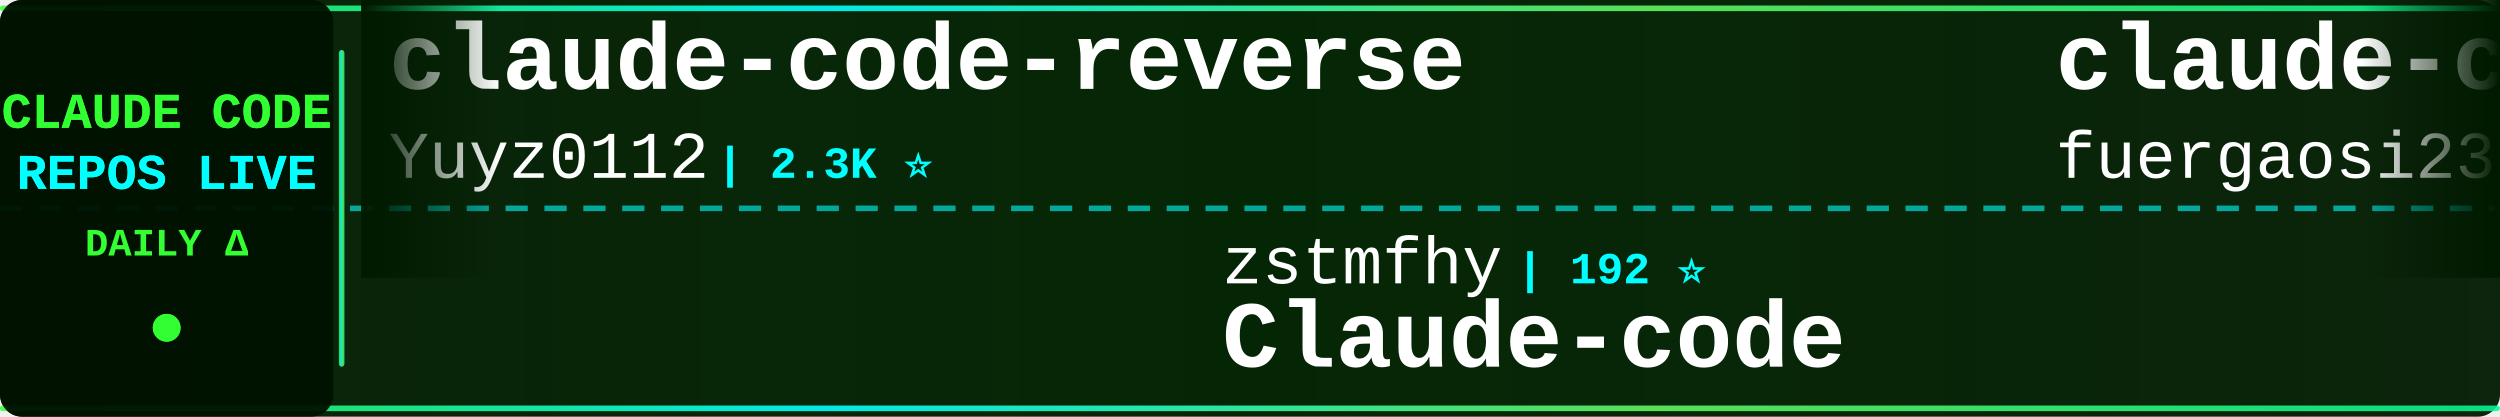
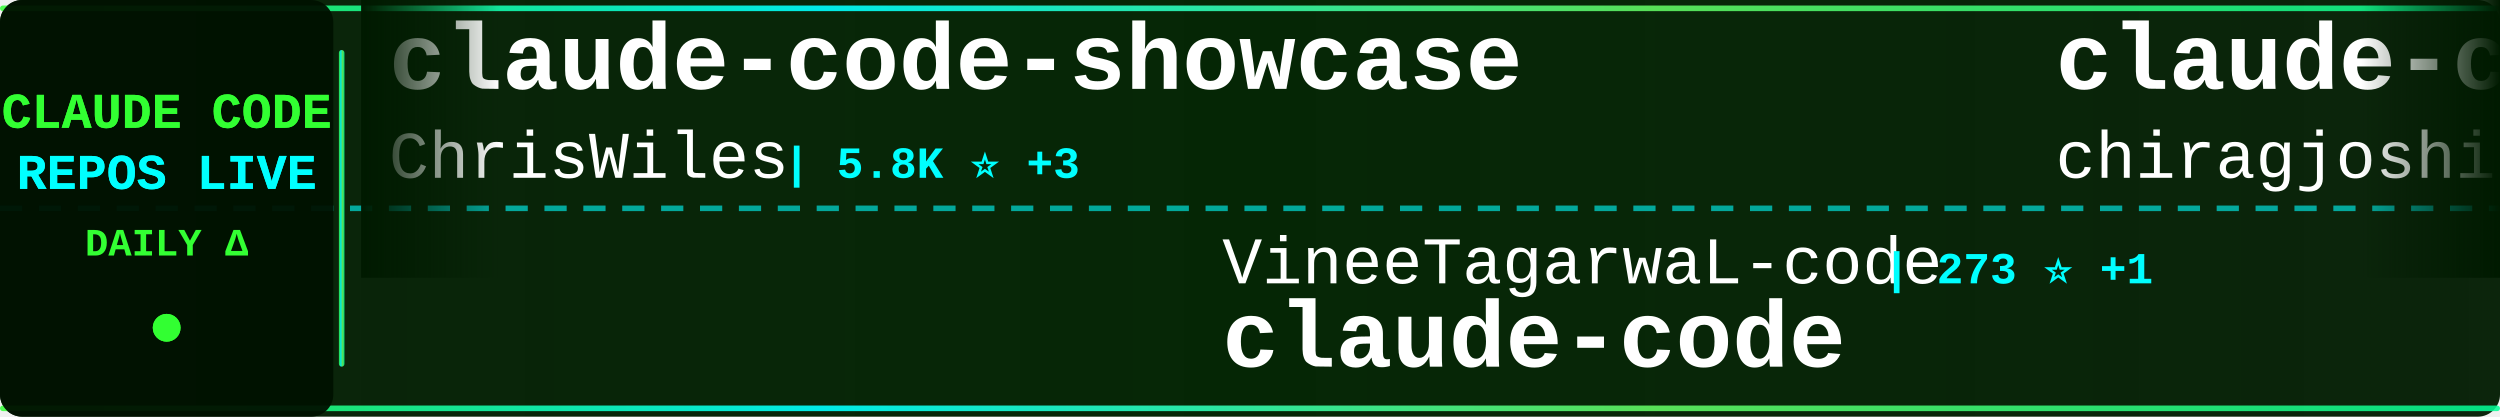
<svg xmlns="http://www.w3.org/2000/svg" width="900" height="150">
  <defs>
    <linearGradient id="tickerBg" x1="0%" y1="0%" x2="100%" y2="0%">
      <stop offset="0%" style="stop-color:#001a00;stop-opacity:0.95" />
      <stop offset="50%" style="stop-color:#002200;stop-opacity:0.98" />
      <stop offset="100%" style="stop-color:#001a00;stop-opacity:0.95" />
    </linearGradient>
    <linearGradient id="borderGrad" x1="0%" y1="0%" x2="100%" y2="0%">
      <stop offset="0%" style="stop-color:#33ff33;stop-opacity:0.85">
        <animate attributeName="stop-opacity" values="0.85;1;0.85" dur="2s" repeatCount="indefinite" />
      </stop>
      <stop offset="33%" style="stop-color:#00ffff;stop-opacity:0.9">
        <animate attributeName="stop-opacity" values="0.9;1;0.9" dur="2.2s" repeatCount="indefinite" />
      </stop>
      <stop offset="66%" style="stop-color:#66ff66;stop-opacity:0.85">
        <animate attributeName="stop-opacity" values="0.85;1;0.85" dur="1.8s" repeatCount="indefinite" />
      </stop>
      <stop offset="100%" style="stop-color:#00ff99;stop-opacity:0.85">
        <animate attributeName="stop-opacity" values="0.85;1;0.85" dur="2s" repeatCount="indefinite" />
      </stop>
    </linearGradient>
    <filter id="textGlow">
      <feGaussianBlur stdDeviation="0.1" result="coloredBlur" />
      <feMerge>
        <feMergeNode in="coloredBlur" />
        <feMergeNode in="SourceGraphic" />
      </feMerge>
    </filter>
    <filter id="metricGlow">
      <feGaussianBlur stdDeviation="0.2" result="coloredBlur" />
      <feMerge>
        <feMergeNode in="coloredBlur" />
        <feMergeNode in="SourceGraphic" />
      </feMerge>
    </filter>
    <linearGradient id="leftFade" x1="0%" y1="0%" x2="100%" y2="0%">
      <stop offset="0%" style="stop-color:#001a00;stop-opacity:1" />
      <stop offset="100%" style="stop-color:#001a00;stop-opacity:0" />
    </linearGradient>
    <linearGradient id="rightFade" x1="0%" y1="0%" x2="100%" y2="0%">
      <stop offset="0%" style="stop-color:#001a00;stop-opacity:0" />
      <stop offset="100%" style="stop-color:#001a00;stop-opacity:1" />
    </linearGradient>
  </defs>
  <rect width="900" height="150" fill="url(#tickerBg)" rx="8" />
  <rect x="0" y="2" width="900" height="2" fill="url(#borderGrad)" rx="1" />
  <rect x="0" y="146" width="900" height="2" fill="url(#borderGrad)" rx="1" />
  <line x1="0" y1="75" x2="900" y2="75" stroke="#00ffff" stroke-width="2" stroke-dasharray="8 6" opacity="0.6" />
  <rect x="0" y="0" width="120" height="150" fill="#001100" opacity="0.95" rx="8" />
  <text x="60" y="46" font-family="'Courier New', monospace" font-size="18" font-weight="bold" fill="#33ff33" text-anchor="middle" filter="url(#textGlow)">
    CLAUDE CODE
  </text>
  <text x="60" y="68" font-family="'Courier New', monospace" font-size="18" font-weight="bold" fill="#00ffff" text-anchor="middle" filter="url(#textGlow)">
    REPOS LIVE
  </text>
  <text x="60" y="92" font-family="'Courier New', monospace" font-size="14" font-weight="bold" fill="#33ff33" text-anchor="middle">
    DAILY Δ
  </text>
  <circle cx="60" cy="118" r="5" fill="#33ff33" filter="url(#metricGlow)">
    <animate attributeName="r" values="4;6;4" dur="1.5s" repeatCount="indefinite" />
    <animate attributeName="opacity" values="0.6;1;0.6" dur="1.5s" repeatCount="indefinite" />
  </circle>
  <rect x="122" y="18" width="2" height="114" fill="url(#borderGrad)" rx="1" />
  <clipPath id="tickerClip">
    <rect x="130" y="0" width="770" height="150" />
  </clipPath>
  <g clip-path="url(#tickerClip)">
    <g id="tickerItems">
      <animateTransform attributeName="transform" attributeType="XML" type="translate" from="0 0" to="-3000 0" dur="54s" repeatCount="indefinite" />
      <g transform="translate(0, 0)">
-         <text x="140" y="32" font-family="'Courier New', monospace" font-size="34" font-weight="bold" fill="#ffffff">claude-code-reverse</text>
-         <text x="140" y="64" font-family="'Courier New', monospace" font-size="24" font-weight="normal" fill="#ffffff" opacity="1.0">Yuyz0112</text>
-         <text x="258" y="64" font-family="'Courier New', monospace" font-size="16" font-weight="bold" fill="#00ffff"> | 2.3K ⭐</text>
+         <text x="140" y="32" font-family="'Courier New', monospace" font-size="34" font-weight="bold" fill="#ffffff">claude-code-showcase</text>
+         <text x="140" y="64" font-family="'Courier New', monospace" font-size="24" font-weight="normal" fill="#ffffff" opacity="1.0">ChrisWiles</text>
+         <text x="282" y="64" font-family="'Courier New', monospace" font-size="16" font-weight="bold" fill="#00ffff"> | 5.8K ⭐ +3</text>
      </g>
      <g transform="translate(300, 0)">
-         <text x="140" y="102" font-family="'Courier New', monospace" font-size="24" font-weight="normal" fill="#ffffff" opacity="1.0">zstmfhy</text>
-         <text x="246" y="102" font-family="'Courier New', monospace" font-size="16" font-weight="bold" fill="#00ffff"> | 192 ⭐</text>
-         <text x="140" y="132" font-family="'Courier New', monospace" font-size="34" font-weight="bold" fill="#ffffff">Claude-code</text>
+         <text x="140" y="102" font-family="'Courier New', monospace" font-size="24" font-weight="normal" fill="#ffffff" opacity="1.0">VineeTagarwaL-code</text>
+         <text x="378" y="102" font-family="'Courier New', monospace" font-size="16" font-weight="bold" fill="#00ffff"> | 273 ⭐ +1</text>
+         <text x="140" y="132" font-family="'Courier New', monospace" font-size="34" font-weight="bold" fill="#ffffff">claude-code</text>
      </g>
      <g transform="translate(600, 0)">
-         <text x="140" y="32" font-family="'Courier New', monospace" font-size="34" font-weight="bold" fill="#ffffff">claude-code-proxy</text>
-         <text x="140" y="64" font-family="'Courier New', monospace" font-size="24" font-weight="normal" fill="#ffffff" opacity="1.0">fuergaosi233</text>
-         <text x="306" y="64" font-family="'Courier New', monospace" font-size="16" font-weight="bold" fill="#00ffff"> | 2.4K ⭐ +5</text>
+         <text x="140" y="32" font-family="'Courier New', monospace" font-size="34" font-weight="bold" fill="#ffffff">claude-code</text>
+         <text x="140" y="64" font-family="'Courier New', monospace" font-size="24" font-weight="normal" fill="#ffffff" opacity="1.0">chiragjoshi12</text>
+         <text x="318" y="64" font-family="'Courier New', monospace" font-size="16" font-weight="bold" fill="#00ffff"> | 188 ⭐ +1</text>
      </g>
      <g transform="translate(900, 0)">
-         <text x="140" y="102" font-family="'Courier New', monospace" font-size="24" font-weight="normal" fill="#ffffff" opacity="1.0">darcyegb</text>
-         <text x="258" y="102" font-family="'Courier New', monospace" font-size="16" font-weight="bold" fill="#00ffff"> | 662 ⭐ +1</text>
-         <text x="140" y="132" font-family="'Courier New', monospace" font-size="34" font-weight="bold" fill="#ffffff">ClaudeCodeAgents</text>
+         <text x="140" y="102" font-family="'Courier New', monospace" font-size="24" font-weight="normal" fill="#ffffff" opacity="1.0">edmund-io</text>
+         <text x="270" y="102" font-family="'Courier New', monospace" font-size="16" font-weight="bold" fill="#00ffff"> | 1.4K ⭐ +2</text>
+         <text x="140" y="132" font-family="'Courier New', monospace" font-size="34" font-weight="bold" fill="#ffffff">edmunds-claude-code</text>
      </g>
      <g transform="translate(1200, 0)">
-         <text x="140" y="32" font-family="'Courier New', monospace" font-size="34" font-weight="bold" fill="#ffffff">claude-code-book</text>
-         <text x="140" y="64" font-family="'Courier New', monospace" font-size="24" font-weight="normal" fill="#ffffff" opacity="1.0">lintsinghua</text>
-         <text x="294" y="64" font-family="'Courier New', monospace" font-size="16" font-weight="bold" fill="#00ffff"> | 2.8K ⭐ +19</text>
+         <text x="140" y="32" font-family="'Courier New', monospace" font-size="34" font-weight="bold" fill="#ffffff">claude-code</text>
+         <text x="140" y="64" font-family="'Courier New', monospace" font-size="24" font-weight="normal" fill="#ffffff" opacity="1.0">T-Lab-CUHKSZ</text>
+         <text x="306" y="64" font-family="'Courier New', monospace" font-size="16" font-weight="bold" fill="#00ffff"> | 287 ⭐</text>
      </g>
      <g transform="translate(1500, 0)">
-         <text x="140" y="102" font-family="'Courier New', monospace" font-size="24" font-weight="normal" fill="#ffffff" opacity="1.0">ding113</text>
-         <text x="246" y="102" font-family="'Courier New', monospace" font-size="16" font-weight="bold" fill="#00ffff"> | 2.5K ⭐ +32</text>
-         <text x="140" y="132" font-family="'Courier New', monospace" font-size="34" font-weight="bold" fill="#ffffff">claude-code-hub</text>
+         <text x="140" y="102" font-family="'Courier New', monospace" font-size="24" font-weight="normal" fill="#ffffff" opacity="1.0">wshobson</text>
+         <text x="258" y="102" font-family="'Courier New', monospace" font-size="16" font-weight="bold" fill="#00ffff"> | 33.8K ⭐ +56</text>
+         <text x="140" y="132" font-family="'Courier New', monospace" font-size="34" font-weight="bold" fill="#ffffff">agents</text>
      </g>
      <g transform="translate(1800, 0)">
-         <text x="140" y="32" font-family="'Courier New', monospace" font-size="34" font-weight="bold" fill="#ffffff">claude-coder</text>
-         <text x="140" y="64" font-family="'Courier New', monospace" font-size="24" font-weight="normal" fill="#ffffff" opacity="1.0">kodu-ai</text>
-         <text x="246" y="64" font-family="'Courier New', monospace" font-size="16" font-weight="bold" fill="#00ffff"> | 5.3K ⭐</text>
+         <text x="140" y="32" font-family="'Courier New', monospace" font-size="34" font-weight="bold" fill="#ffffff">claude-code-source</text>
+         <text x="140" y="64" font-family="'Courier New', monospace" font-size="24" font-weight="normal" fill="#ffffff" opacity="1.0">AprilNEA</text>
+         <text x="258" y="64" font-family="'Courier New', monospace" font-size="16" font-weight="bold" fill="#00ffff"> | 372 ⭐</text>
      </g>
      <g transform="translate(2100, 0)">
-         <text x="140" y="102" font-family="'Courier New', monospace" font-size="24" font-weight="normal" fill="#ffffff" opacity="1.0">andrew-kramer-inno</text>
-         <text x="378" y="102" font-family="'Courier New', monospace" font-size="16" font-weight="bold" fill="#00ffff"> | 573 ⭐</text>
-         <text x="140" y="132" font-family="'Courier New', monospace" font-size="34" font-weight="bold" fill="#ffffff">claude-code-source-build</text>
+         <text x="140" y="102" font-family="'Courier New', monospace" font-size="24" font-weight="normal" fill="#ffffff" opacity="1.0">fuergaosi233</text>
+         <text x="306" y="102" font-family="'Courier New', monospace" font-size="16" font-weight="bold" fill="#00ffff"> | 2.4K ⭐ +6</text>
+         <text x="140" y="132" font-family="'Courier New', monospace" font-size="34" font-weight="bold" fill="#ffffff">claude-code-proxy</text>
      </g>
      <g transform="translate(2400, 0)">
-         <text x="140" y="32" font-family="'Courier New', monospace" font-size="34" font-weight="bold" fill="#ffffff">claude-code</text>
-         <text x="140" y="64" font-family="'Courier New', monospace" font-size="24" font-weight="normal" fill="#ffffff" opacity="1.0">codeaashu</text>
-         <text x="270" y="64" font-family="'Courier New', monospace" font-size="16" font-weight="bold" fill="#00ffff"> | 2.2K ⭐ +31</text>
+         <text x="140" y="32" font-family="'Courier New', monospace" font-size="34" font-weight="bold" fill="#ffffff">claude-code-guide</text>
+         <text x="140" y="64" font-family="'Courier New', monospace" font-size="24" font-weight="normal" fill="#ffffff" opacity="1.0">Cranot</text>
+         <text x="234" y="64" font-family="'Courier New', monospace" font-size="16" font-weight="bold" fill="#00ffff"> | 2.6K ⭐ +2</text>
      </g>
      <g transform="translate(2700, 0)">
-         <text x="140" y="102" font-family="'Courier New', monospace" font-size="24" font-weight="normal" fill="#ffffff" opacity="1.0">ghuntley</text>
-         <text x="258" y="102" font-family="'Courier New', monospace" font-size="16" font-weight="bold" fill="#00ffff"> | 972 ⭐</text>
-         <text x="140" y="132" font-family="'Courier New', monospace" font-size="34" font-weight="bold" fill="#ffffff">claude-code-source-code-...</text>
+         <text x="140" y="102" font-family="'Courier New', monospace" font-size="24" font-weight="normal" fill="#ffffff" opacity="1.0">eyaltoledano</text>
+         <text x="306" y="102" font-family="'Courier New', monospace" font-size="16" font-weight="bold" fill="#00ffff"> | 26.6K ⭐ +9</text>
+         <text x="140" y="132" font-family="'Courier New', monospace" font-size="34" font-weight="bold" fill="#ffffff">claude-task-master</text>
      </g>
      <g transform="translate(3000, 0)">
-         <text x="140" y="32" font-family="'Courier New', monospace" font-size="34" font-weight="bold" fill="#ffffff">claude-code-reverse</text>
-         <text x="140" y="64" font-family="'Courier New', monospace" font-size="24" font-weight="normal" fill="#ffffff" opacity="1.0">Yuyz0112</text>
-         <text x="258" y="64" font-family="'Courier New', monospace" font-size="16" font-weight="bold" fill="#00ffff"> | 2.3K ⭐</text>
+         <text x="140" y="32" font-family="'Courier New', monospace" font-size="34" font-weight="bold" fill="#ffffff">claude-code-showcase</text>
+         <text x="140" y="64" font-family="'Courier New', monospace" font-size="24" font-weight="normal" fill="#ffffff" opacity="1.0">ChrisWiles</text>
+         <text x="282" y="64" font-family="'Courier New', monospace" font-size="16" font-weight="bold" fill="#00ffff"> | 5.8K ⭐ +3</text>
      </g>
      <g transform="translate(3300, 0)">
-         <text x="140" y="102" font-family="'Courier New', monospace" font-size="24" font-weight="normal" fill="#ffffff" opacity="1.0">zstmfhy</text>
-         <text x="246" y="102" font-family="'Courier New', monospace" font-size="16" font-weight="bold" fill="#00ffff"> | 192 ⭐</text>
-         <text x="140" y="132" font-family="'Courier New', monospace" font-size="34" font-weight="bold" fill="#ffffff">Claude-code</text>
+         <text x="140" y="102" font-family="'Courier New', monospace" font-size="24" font-weight="normal" fill="#ffffff" opacity="1.0">VineeTagarwaL-code</text>
+         <text x="378" y="102" font-family="'Courier New', monospace" font-size="16" font-weight="bold" fill="#00ffff"> | 273 ⭐ +1</text>
+         <text x="140" y="132" font-family="'Courier New', monospace" font-size="34" font-weight="bold" fill="#ffffff">claude-code</text>
      </g>
      <g transform="translate(3600, 0)">
-         <text x="140" y="32" font-family="'Courier New', monospace" font-size="34" font-weight="bold" fill="#ffffff">claude-code-proxy</text>
-         <text x="140" y="64" font-family="'Courier New', monospace" font-size="24" font-weight="normal" fill="#ffffff" opacity="1.0">fuergaosi233</text>
-         <text x="306" y="64" font-family="'Courier New', monospace" font-size="16" font-weight="bold" fill="#00ffff"> | 2.4K ⭐ +5</text>
+         <text x="140" y="32" font-family="'Courier New', monospace" font-size="34" font-weight="bold" fill="#ffffff">claude-code</text>
+         <text x="140" y="64" font-family="'Courier New', monospace" font-size="24" font-weight="normal" fill="#ffffff" opacity="1.0">chiragjoshi12</text>
+         <text x="318" y="64" font-family="'Courier New', monospace" font-size="16" font-weight="bold" fill="#00ffff"> | 188 ⭐ +1</text>
      </g>
      <g transform="translate(3900, 0)">
-         <text x="140" y="102" font-family="'Courier New', monospace" font-size="24" font-weight="normal" fill="#ffffff" opacity="1.0">darcyegb</text>
-         <text x="258" y="102" font-family="'Courier New', monospace" font-size="16" font-weight="bold" fill="#00ffff"> | 662 ⭐ +1</text>
-         <text x="140" y="132" font-family="'Courier New', monospace" font-size="34" font-weight="bold" fill="#ffffff">ClaudeCodeAgents</text>
+         <text x="140" y="102" font-family="'Courier New', monospace" font-size="24" font-weight="normal" fill="#ffffff" opacity="1.0">edmund-io</text>
+         <text x="270" y="102" font-family="'Courier New', monospace" font-size="16" font-weight="bold" fill="#00ffff"> | 1.4K ⭐ +2</text>
+         <text x="140" y="132" font-family="'Courier New', monospace" font-size="34" font-weight="bold" fill="#ffffff">edmunds-claude-code</text>
      </g>
    </g>
  </g>
  <rect x="130" y="0" width="50" height="100" fill="url(#leftFade)" />
  <rect x="850" y="0" width="50" height="100" fill="url(#rightFade)" />
</svg>
